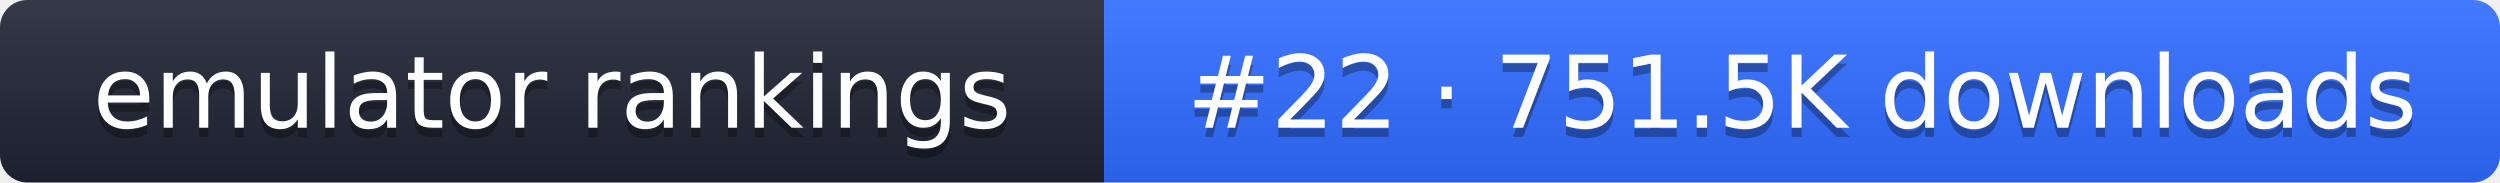
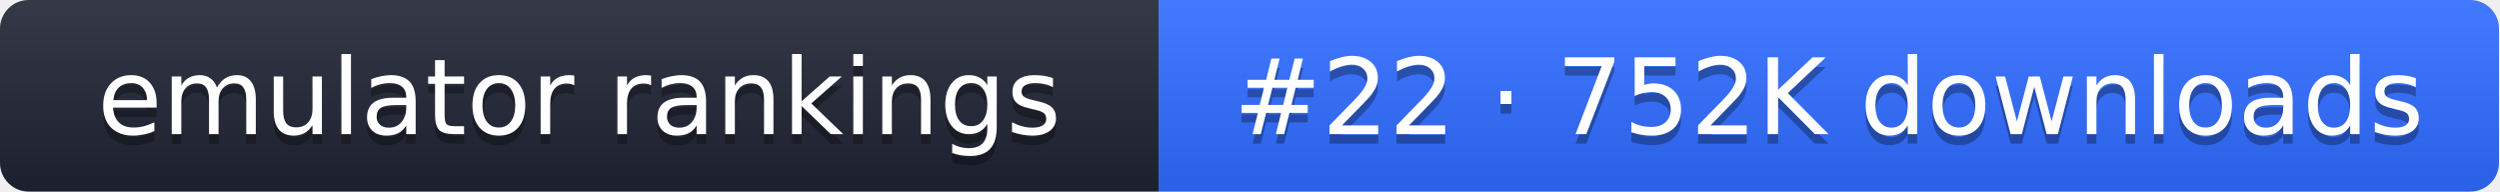
- <svg xmlns="http://www.w3.org/2000/svg" width="274" height="20" role="img" aria-label="emulator rankings: #22 · 751.5K downloads">
+ <svg xmlns="http://www.w3.org/2000/svg" width="261" height="20" role="img" aria-label="emulator rankings: #22 · 752K downloads">
  <linearGradient id="g" x2="0" y2="100%">
    <stop offset="0" stop-color="#fff" stop-opacity=".1" />
    <stop offset="1" stop-opacity=".1" />
  </linearGradient>
  <clipPath id="r">
-     <rect width="274" height="20" rx="3" fill="#fff" />
+     <rect width="261" height="20" rx="3" fill="#fff" />
  </clipPath>
  <g clip-path="url(#r)">
    <rect width="121" height="20" fill="#1f2433" />
-     <rect x="121" width="153" height="20" fill="#2f6bff" />
-     <rect width="274" height="20" fill="url(#g)" />
+     <rect x="121" width="140" height="20" fill="#2f6bff" />
+     <rect width="261" height="20" fill="url(#g)" />
  </g>
  <g fill="#fff" text-anchor="middle" font-family="Verdana,DejaVu Sans,sans-serif" font-size="11">
    <text x="60.5" y="15" fill="#010101" fill-opacity=".3">emulator rankings</text>
    <text x="60.5" y="14">emulator rankings</text>
-     <text x="197.5" y="15" fill="#010101" fill-opacity=".3">#22 · 751.5K downloads</text>
-     <text x="197.5" y="14">#22 · 751.5K downloads</text>
+     <text x="191" y="15" fill="#010101" fill-opacity=".3">#22 · 752K downloads</text>
+     <text x="191" y="14">#22 · 752K downloads</text>
  </g>
</svg>
